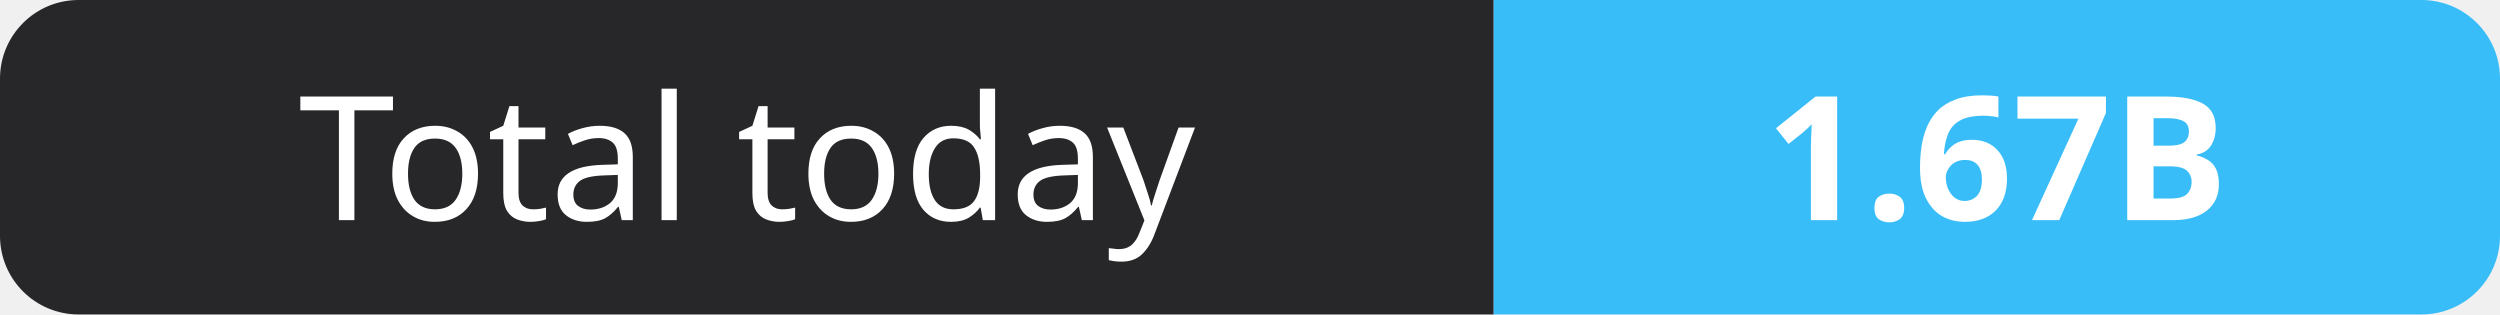
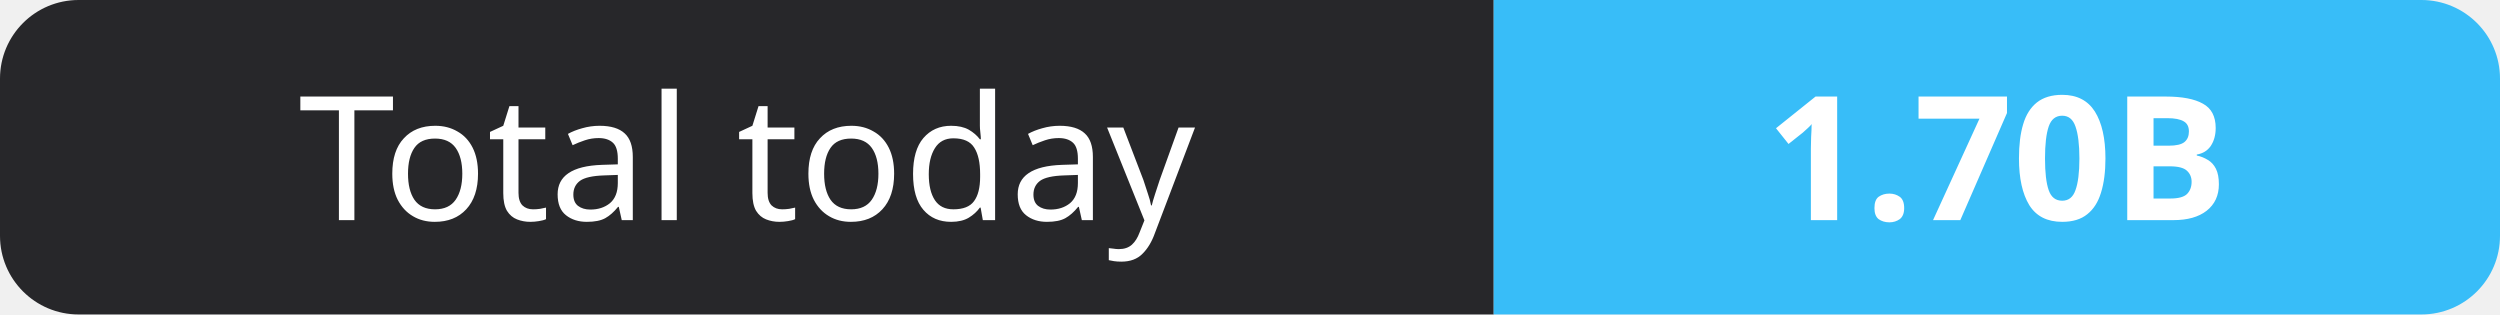
- <svg xmlns="http://www.w3.org/2000/svg" width="159" height="20" role="img" aria-label="Total today: 1.67B">
+ <svg xmlns="http://www.w3.org/2000/svg" width="159" height="20" role="img" aria-label="Total today: 1.70B">
  <clipPath id="r">
    <rect width="159" height="20" rx="5" fill="#fff" />
  </clipPath>
  <g clip-path="url(#r)">
    <rect width="95" height="20" fill="#27272a" />
    <rect x="95" width="64" height="20" fill="#38bdf8" />
  </g>
  <g fill="#fff" text-anchor="middle" font-family="Verdana,Geneva,sans-serif" font-size="11">
    <text x="47.5" y="14">Total today</text>
-     <text x="127.0" y="14" font-weight="700">1.67B</text>
+     <text x="127.0" y="14" font-weight="700">1.70B</text>
  </g>
</svg>
